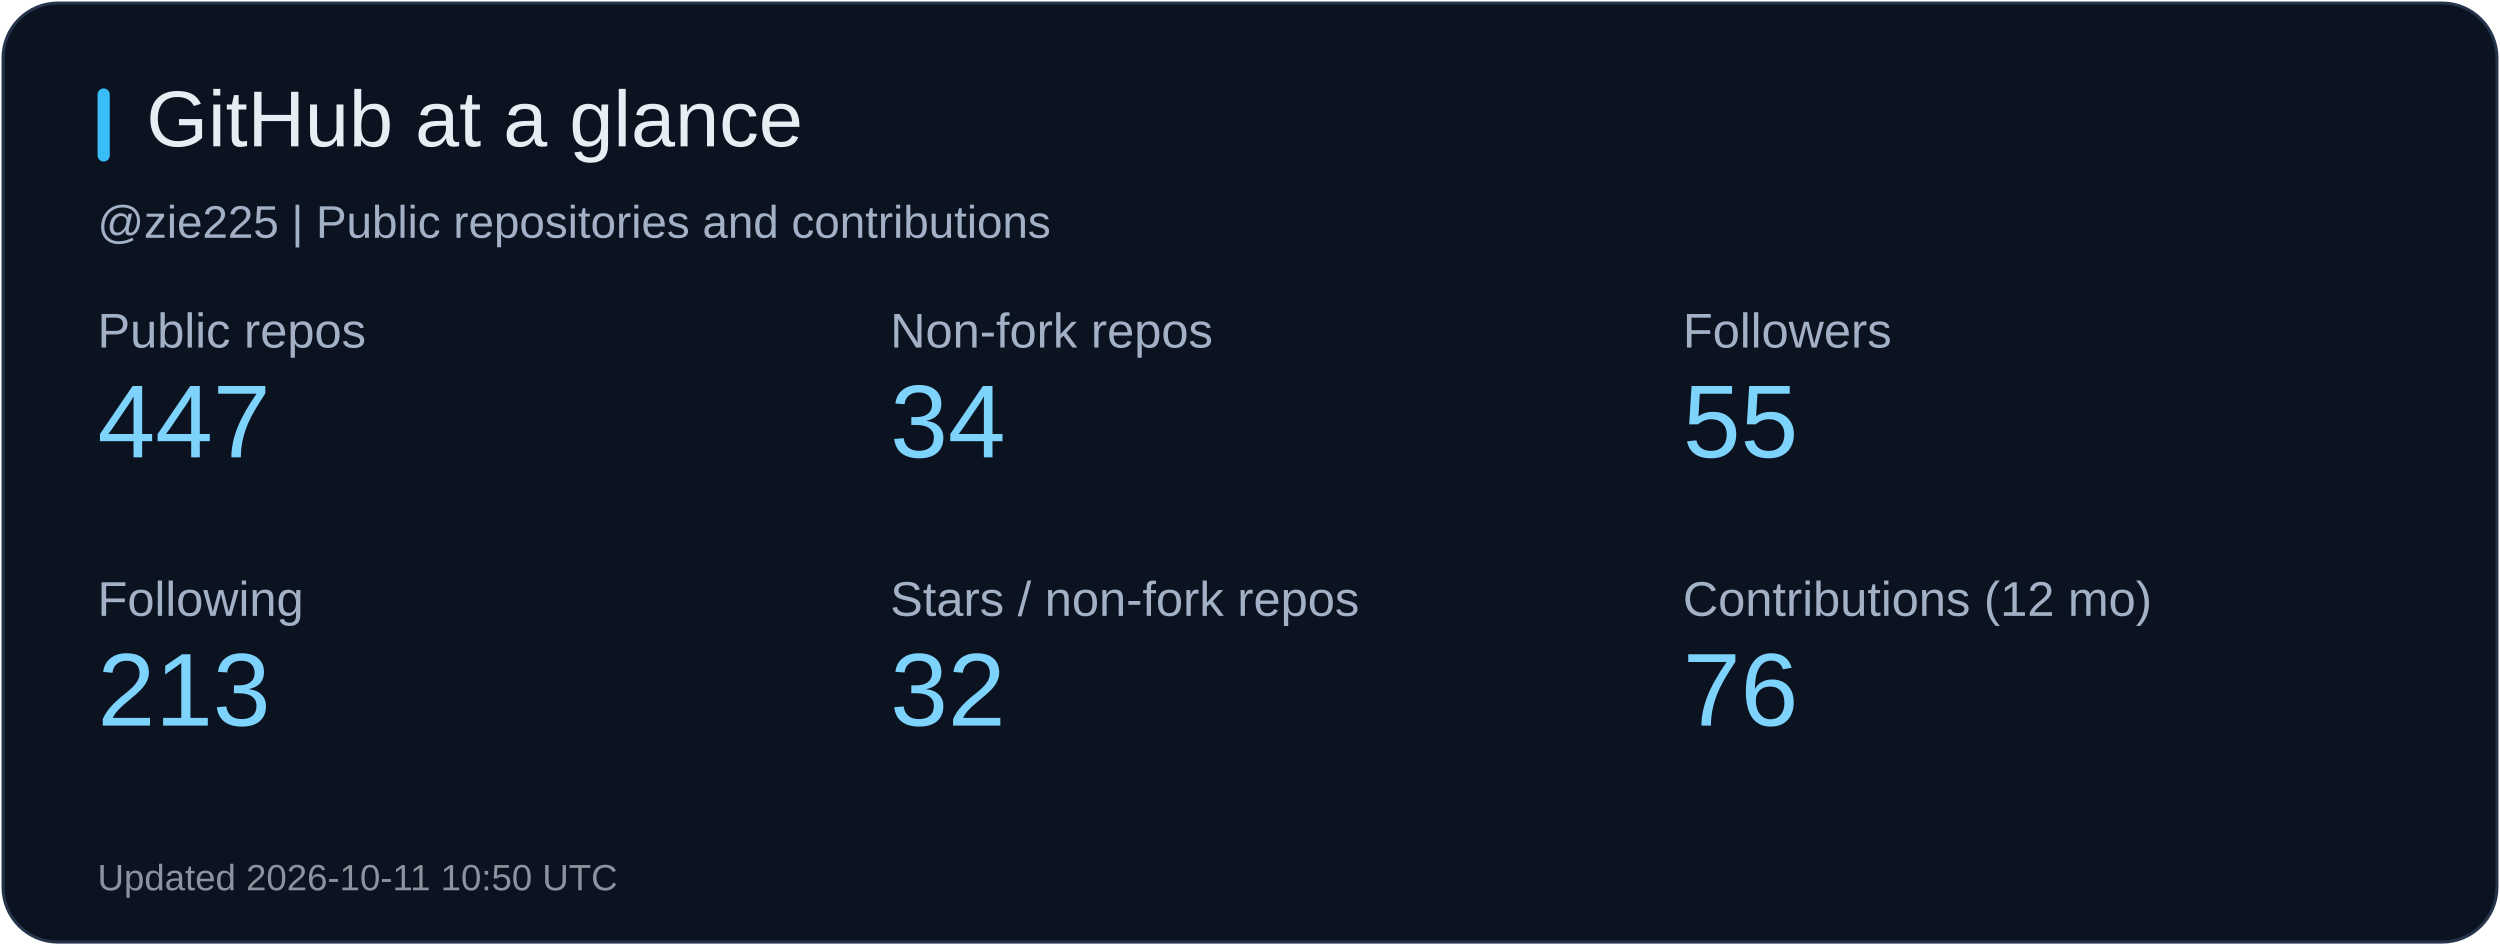
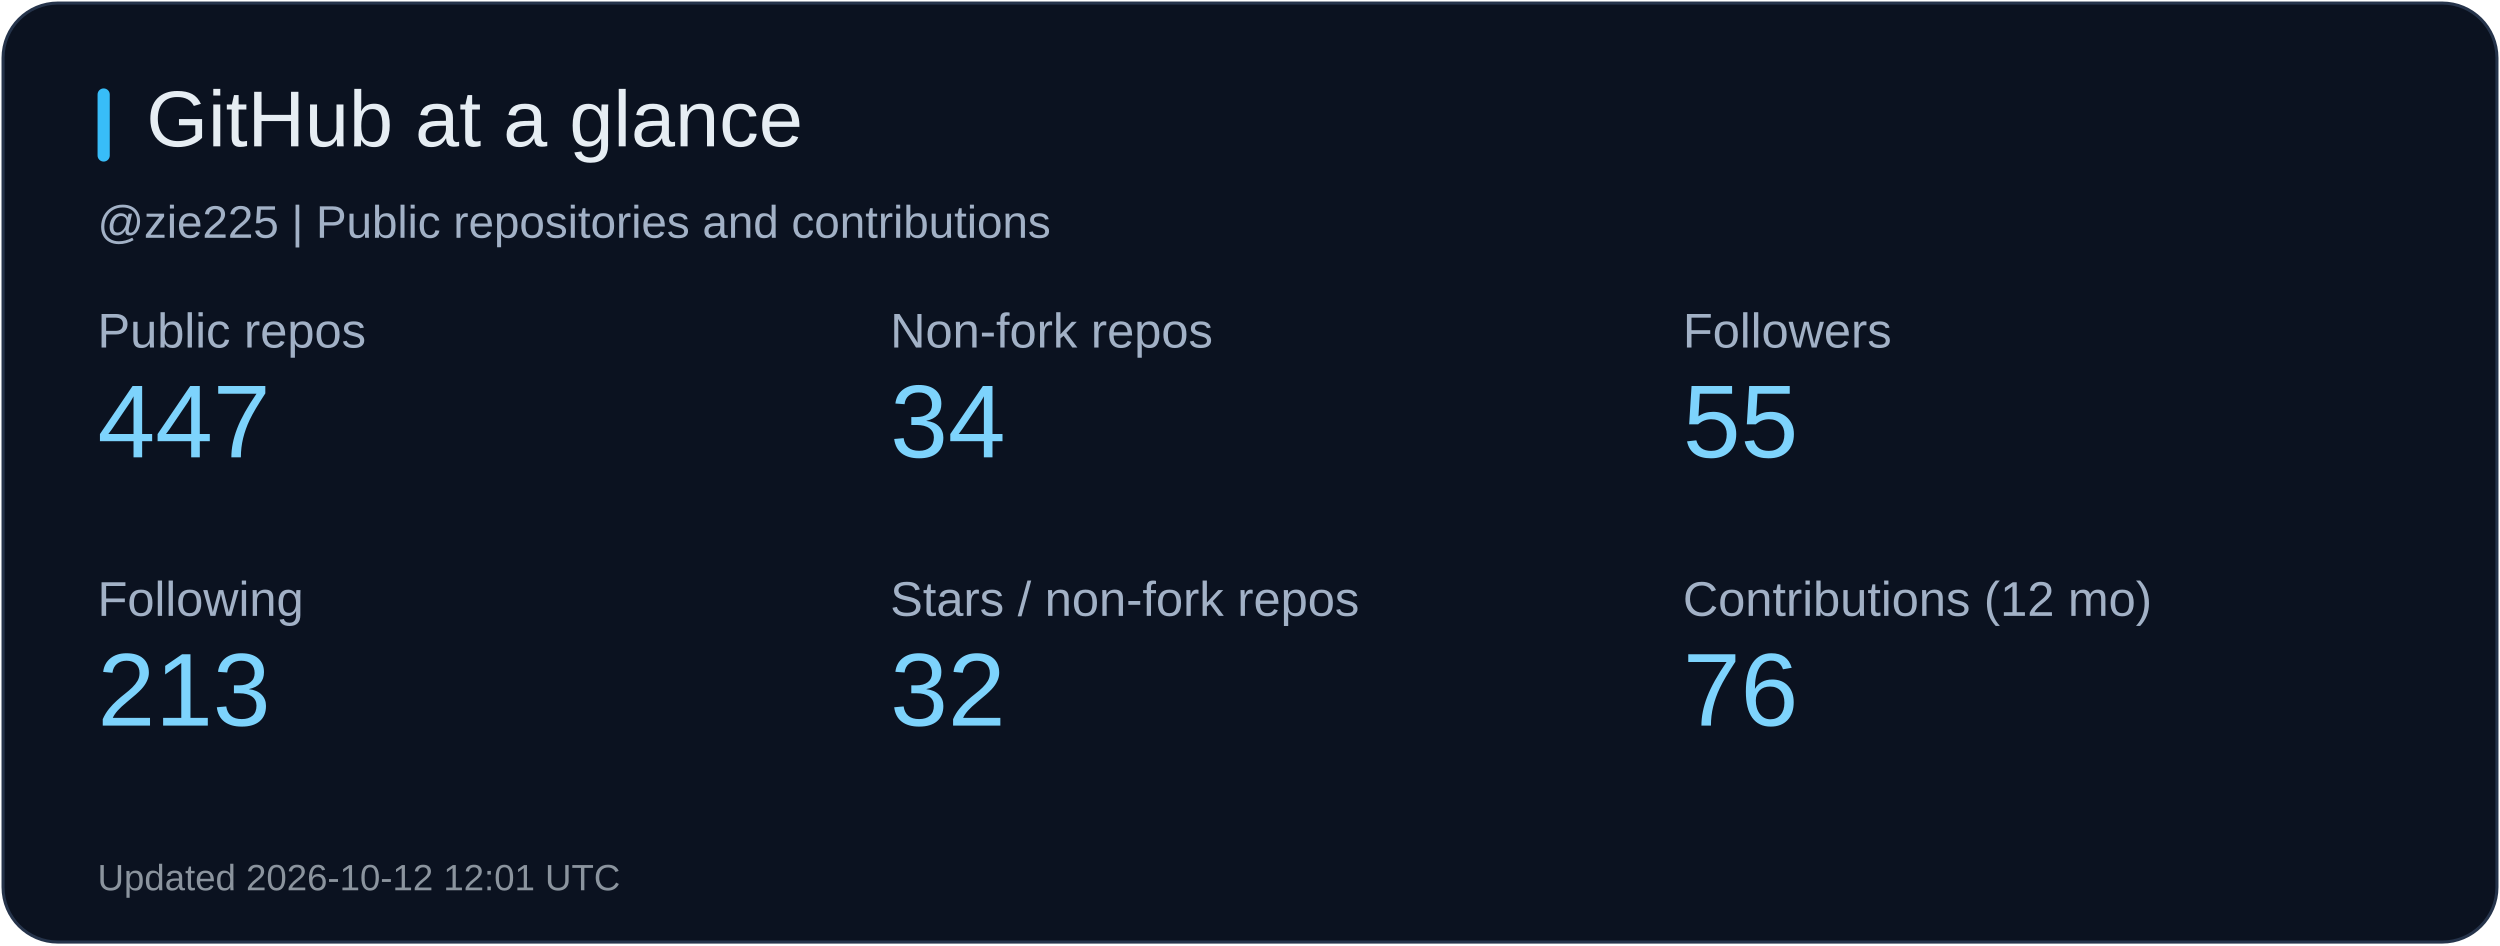
<svg xmlns="http://www.w3.org/2000/svg" width="820" height="310" viewBox="0 0 820 310" role="img" aria-label="GitHub at a glance">
  <rect x="1" y="1" width="818" height="308" rx="18" fill="#0b1220" stroke="#26344b" />
  <rect x="32" y="29" width="4" height="24" rx="2" fill="#38bdf8" />
  <text x="48" y="48" fill="#e6edf3" font-size="26" font-family="Arial, sans-serif">GitHub at a glance</text>
  <text x="32" y="78" fill="#a2b1c6" font-size="15" font-family="Arial, sans-serif">@zie225 | Public repositories and contributions</text>
  <text x="32" y="114" fill="#a2b1c6" font-size="16" font-family="Arial, sans-serif">Public repos</text>
  <text x="32" y="150" fill="#7dd3fc" font-size="34" font-family="Arial, sans-serif">447</text>
  <text x="292" y="114" fill="#a2b1c6" font-size="16" font-family="Arial, sans-serif">Non-fork repos</text>
  <text x="292" y="150" fill="#7dd3fc" font-size="34" font-family="Arial, sans-serif">34</text>
  <text x="552" y="114" fill="#a2b1c6" font-size="16" font-family="Arial, sans-serif">Followers</text>
  <text x="552" y="150" fill="#7dd3fc" font-size="34" font-family="Arial, sans-serif">55</text>
  <text x="32" y="202" fill="#a2b1c6" font-size="16" font-family="Arial, sans-serif">Following</text>
  <text x="32" y="238" fill="#7dd3fc" font-size="34" font-family="Arial, sans-serif">213</text>
  <text x="292" y="202" fill="#a2b1c6" font-size="16" font-family="Arial, sans-serif">Stars / non-fork repos</text>
  <text x="292" y="238" fill="#7dd3fc" font-size="34" font-family="Arial, sans-serif">32</text>
  <text x="552" y="202" fill="#a2b1c6" font-size="16" font-family="Arial, sans-serif">Contributions (12 mo)</text>
  <text x="552" y="238" fill="#7dd3fc" font-size="34" font-family="Arial, sans-serif">76</text>
-   <text x="32" y="292" fill="#8b949e" font-size="12" font-family="Arial, sans-serif">Updated 2026-10-11 10:50 UTC</text>
+   <text x="32" y="292" fill="#8b949e" font-size="12" font-family="Arial, sans-serif">Updated 2026-10-12 12:01 UTC</text>
</svg>
